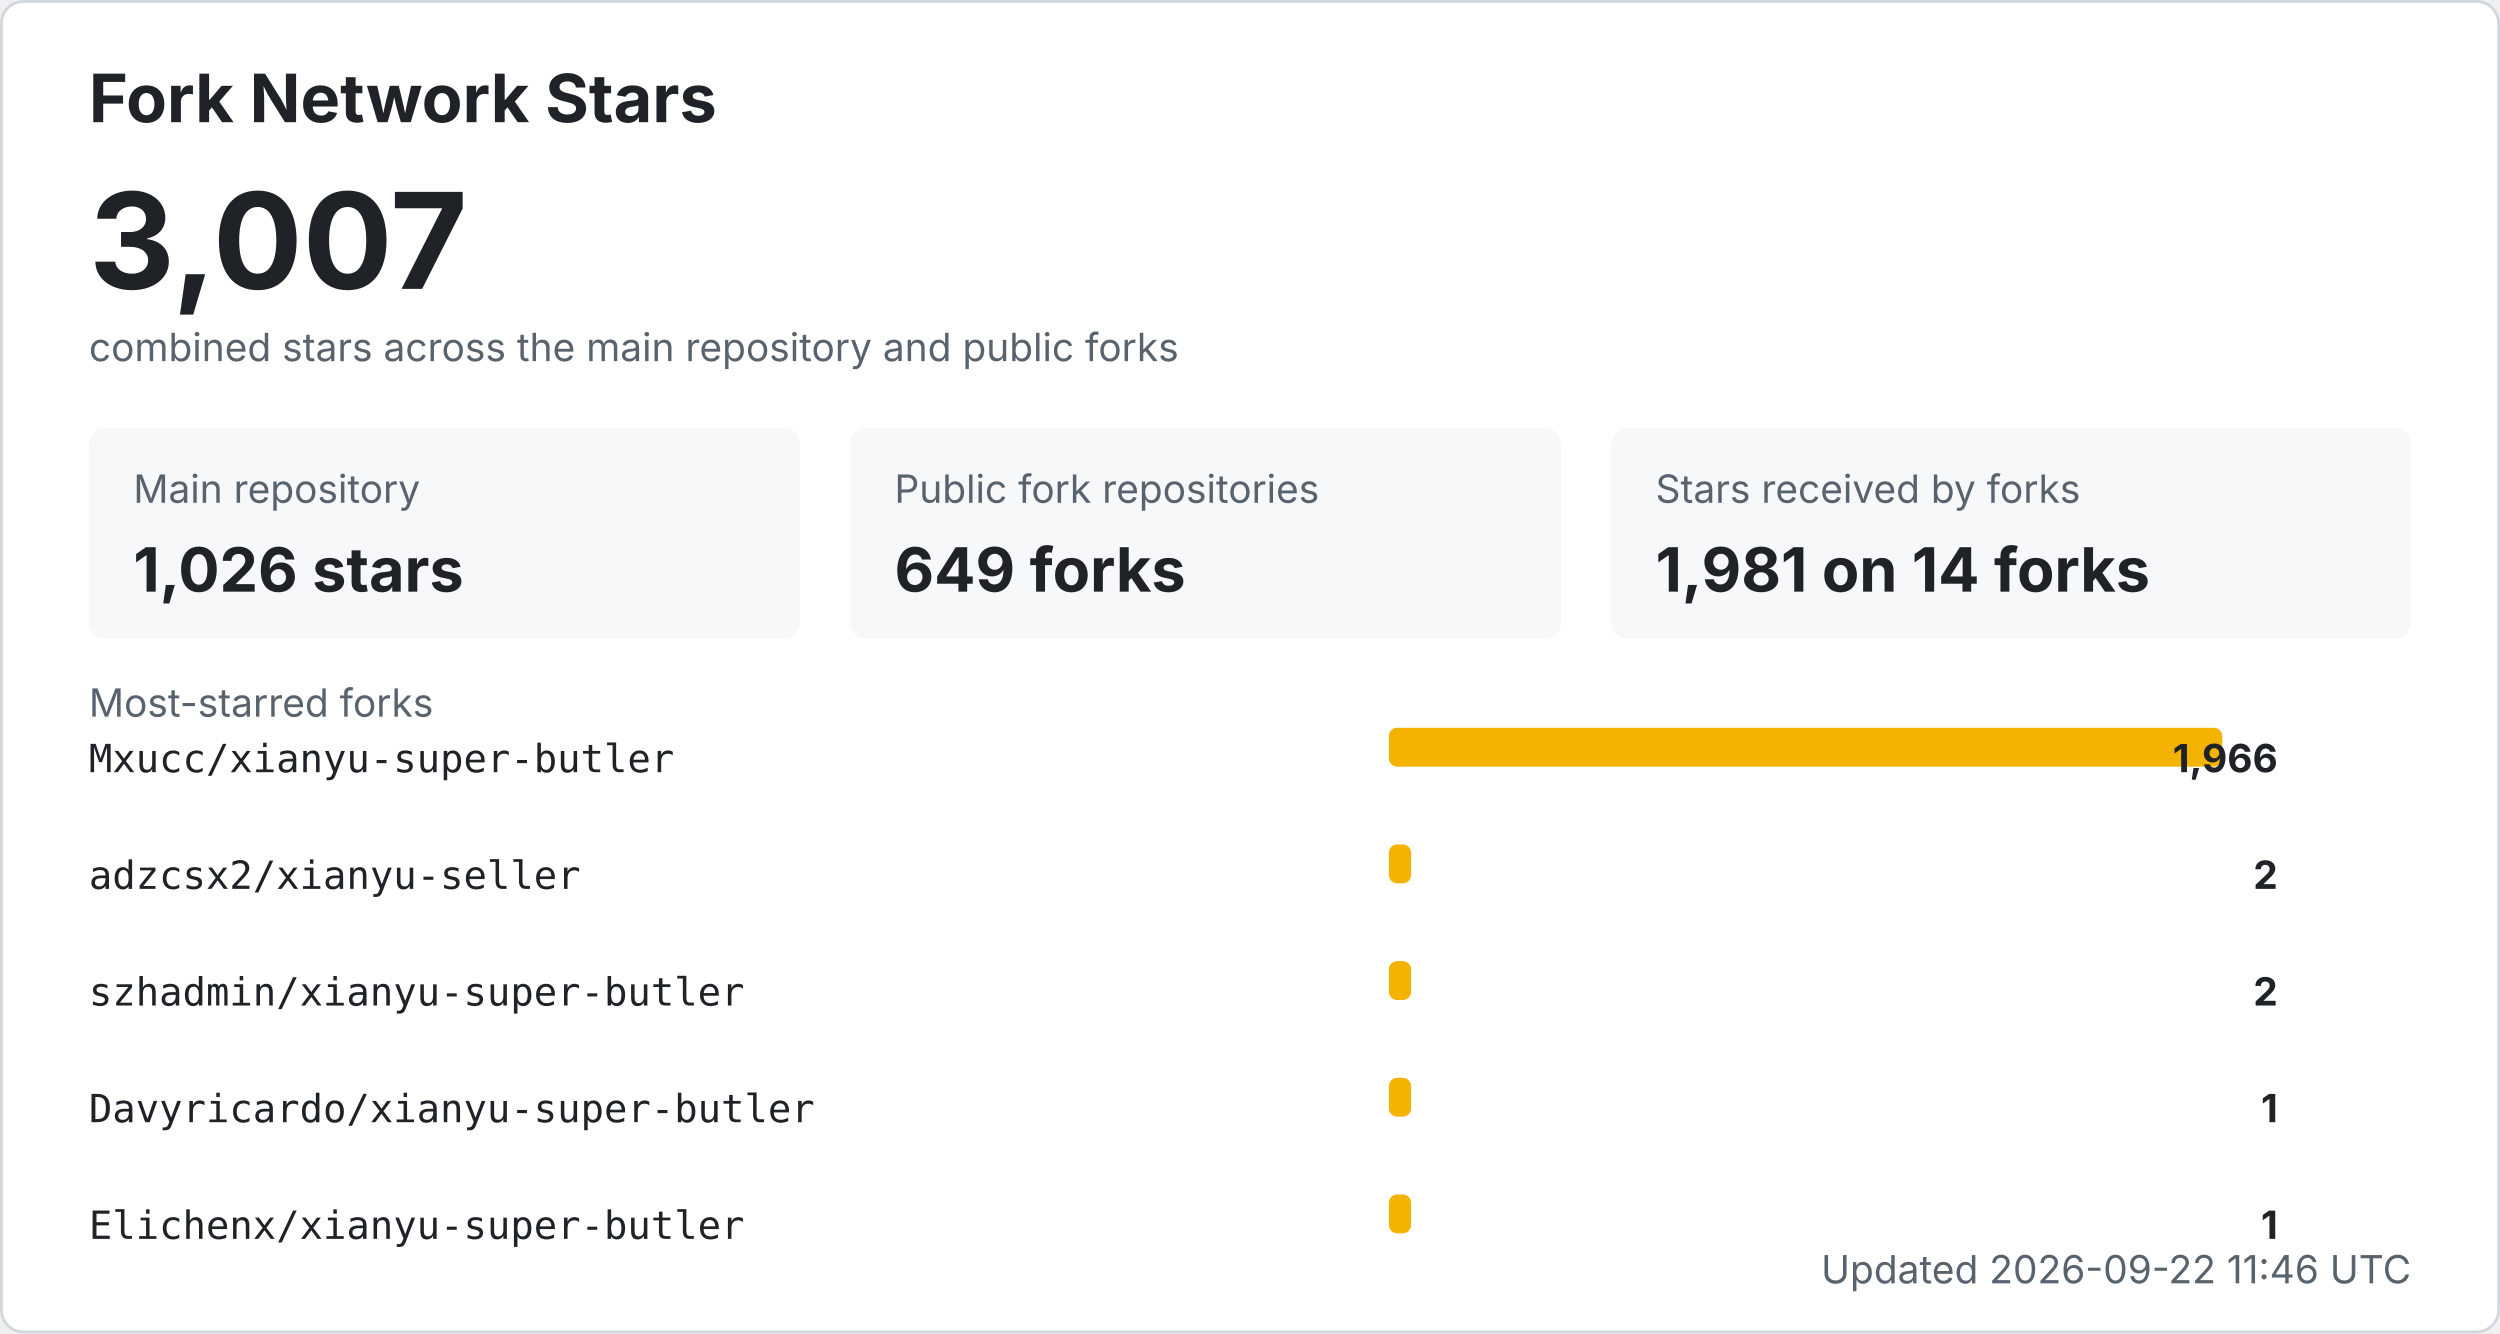
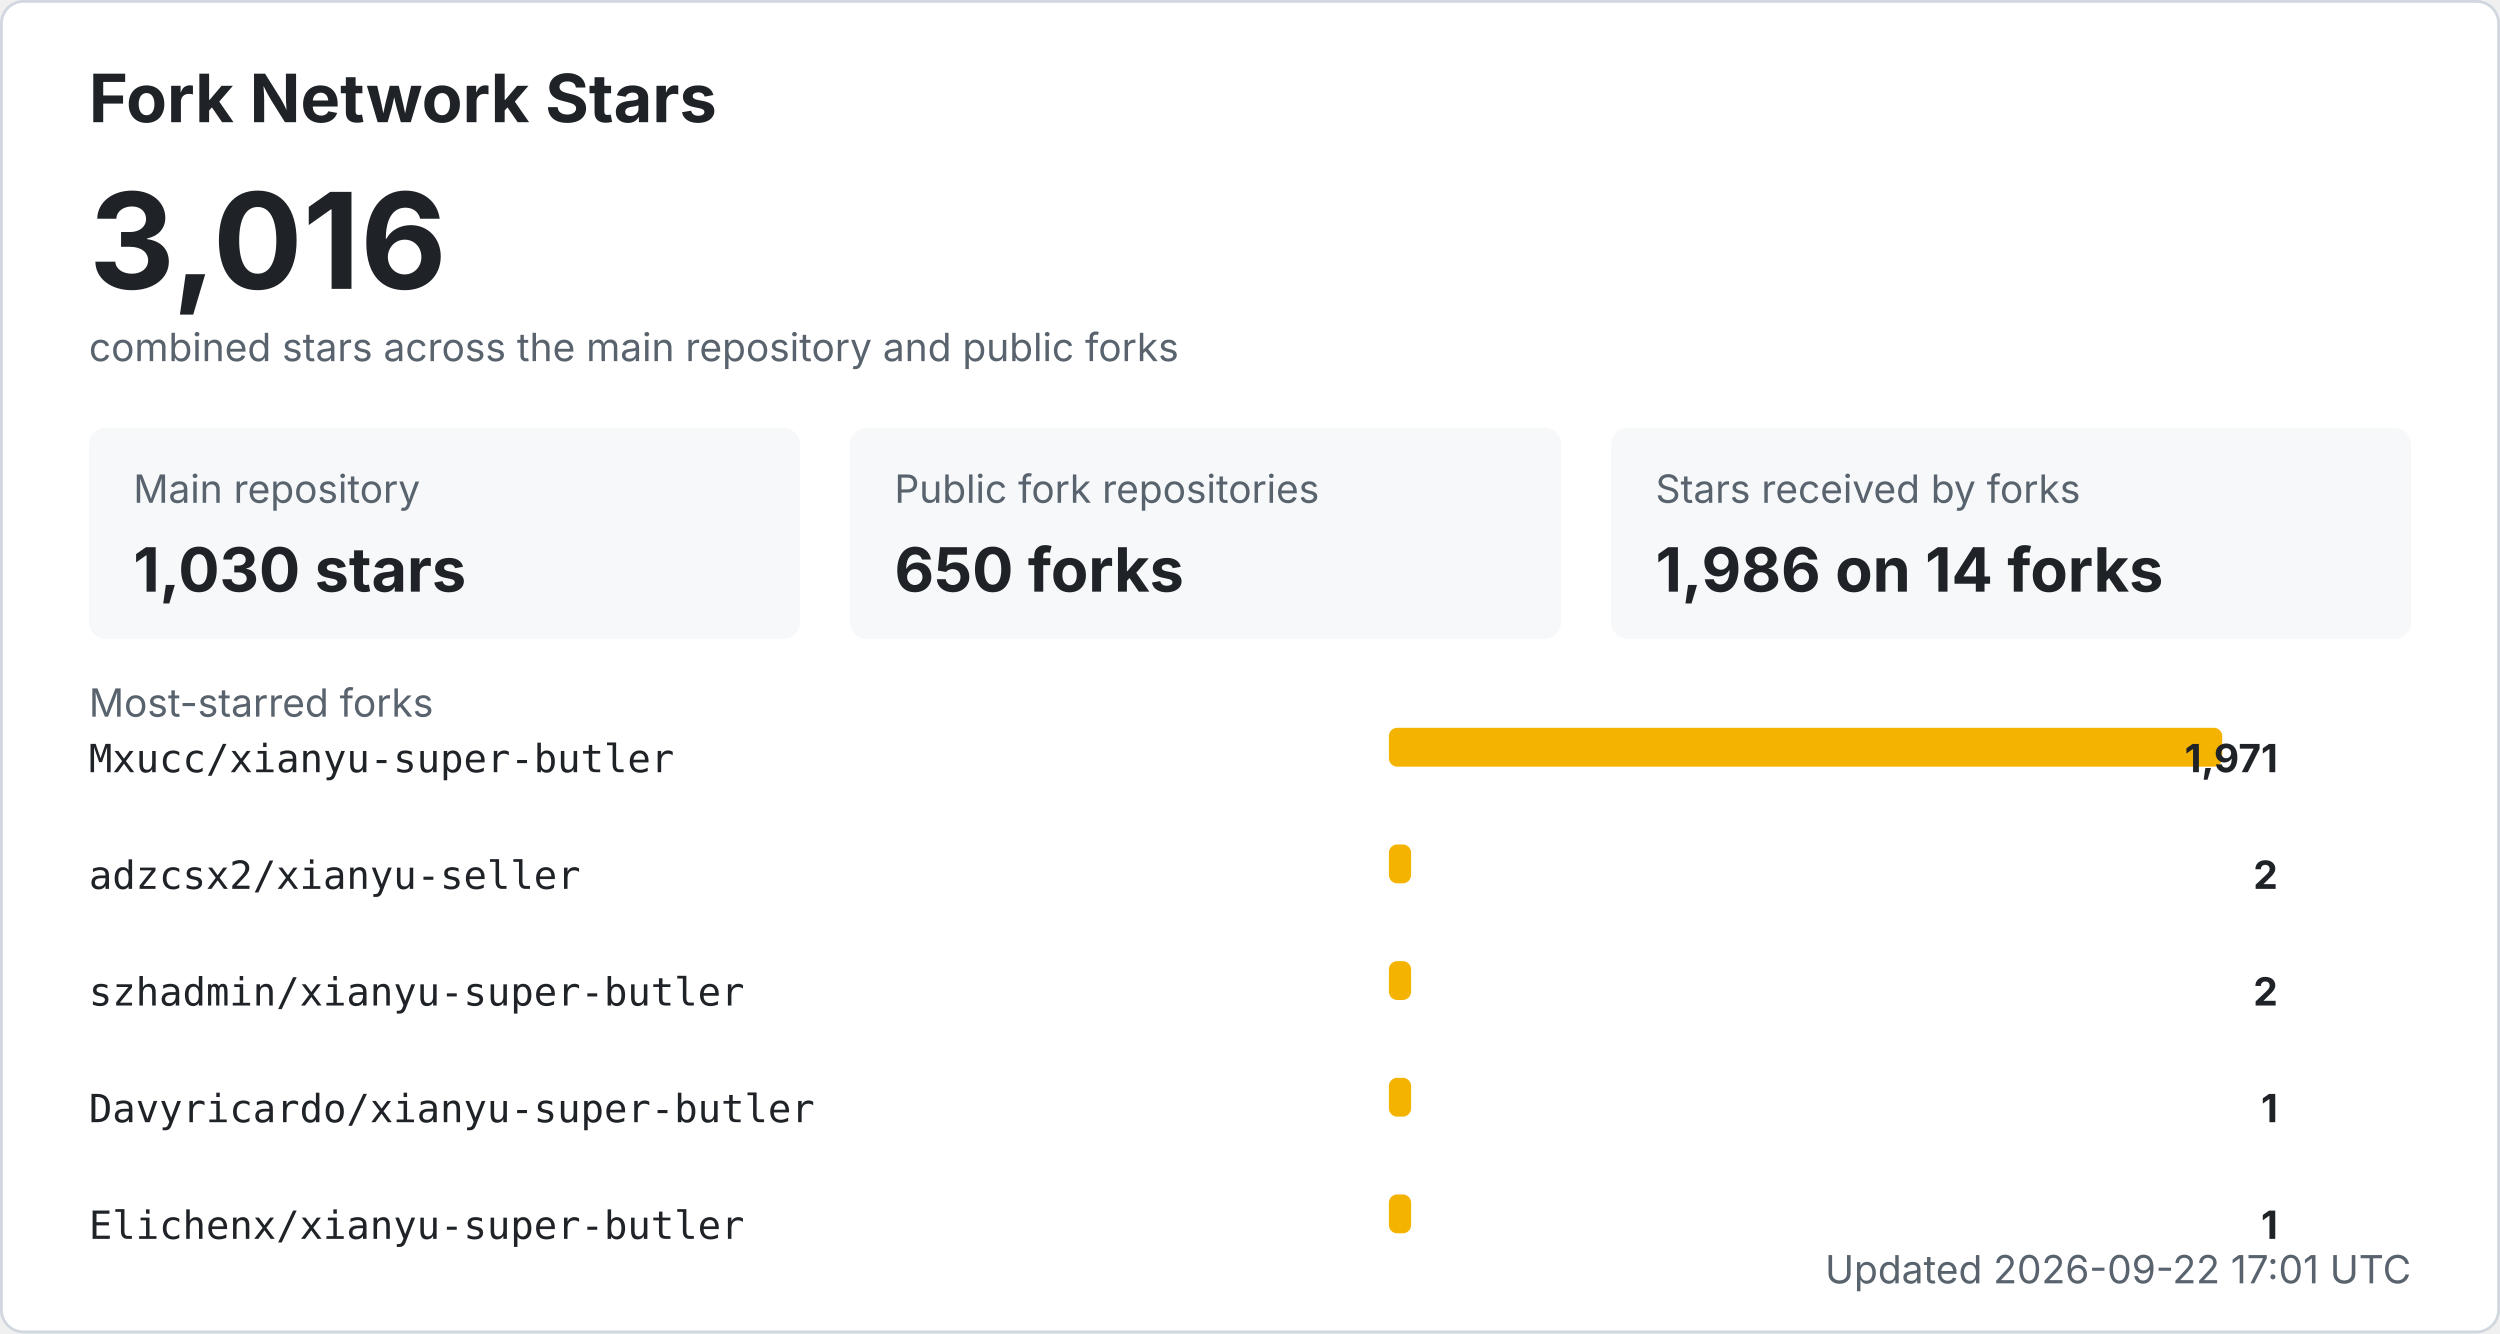
<svg xmlns="http://www.w3.org/2000/svg" width="900" height="480" viewBox="0 0 900 480" role="img" aria-labelledby="title desc">
  <style>
    .bg { fill: #ffffff; stroke: #d0d7de; }
    .title { fill: #1f2328; font: 700 24px -apple-system, BlinkMacSystemFont, "Segoe UI", sans-serif; }
    .total { fill: #1f2328; font: 700 48px -apple-system, BlinkMacSystemFont, "Segoe UI", sans-serif; }
    .label { fill: #59636e; font: 14px -apple-system, BlinkMacSystemFont, "Segoe UI", sans-serif; }
    .metric { fill: #1f2328; font: 700 22px -apple-system, BlinkMacSystemFont, "Segoe UI", sans-serif; }
    .repo { fill: #1f2328; font: 14px ui-monospace, SFMono-Regular, Consolas, monospace; }
    .count { fill: #1f2328; font: 700 14px -apple-system, BlinkMacSystemFont, "Segoe UI", sans-serif; }
    .muted { fill: #59636e; font: 14px -apple-system, BlinkMacSystemFont, "Segoe UI", sans-serif; }
    .card { fill: #f6f8fa; }
    .bar { fill: #f5b301; }
    @media (prefers-color-scheme: dark) {
      .bg { fill: #0d1117; stroke: #30363d; }
      .title, .total, .metric, .repo, .count { fill: #f0f6fc; }
      .label, .muted { fill: #8b949e; }
      .card { fill: #161b22; }
    }
  </style>
  <rect x="0.5" y="0.5" width="899" height="479" rx="8" class="bg" />
  <text x="32" y="44" class="title">Fork Network Stars</text>
-   <text x="32" y="104" class="total">3,007</text>
+   <text x="32" y="104" class="total">3,016</text>
  <text x="32" y="130" class="label">combined stars across the main repository and public forks</text>
  <rect x="32" y="154" width="256" height="76" rx="6" class="card" />
  <text x="48" y="181" class="label">Main repository</text>
-   <text x="48" y="213" class="metric">1,026 stars</text>
+   <text x="48" y="213" class="metric">1,030 stars</text>
  <rect x="306" y="154" width="256" height="76" rx="6" class="card" />
  <text x="322" y="181" class="label">Public fork repositories</text>
-   <text x="322" y="213" class="metric">649 forks</text>
+   <text x="322" y="213" class="metric">650 forks</text>
  <rect x="580" y="154" width="288" height="76" rx="6" class="card" />
  <text x="596" y="181" class="label">Stars received by forks</text>
-   <text x="596" y="213" class="metric">1,981 on 14 forks</text>
+   <text x="596" y="213" class="metric">1,986 on 14 forks</text>
  <text x="32" y="258" class="label">Most-starred forks</text>
  <text x="32" y="278" class="repo">Mxucc/xianyu-super-butler</text>
  <rect x="500" y="262" width="300" height="14" rx="3" class="bar" />
-   <text x="820" y="278" text-anchor="end" class="count">1,966</text>
+   <text x="820" y="278" text-anchor="end" class="count">1,971</text>
  <text x="32" y="320" class="repo">adzcsx2/xianyu-seller</text>
  <rect x="500" y="304" width="8" height="14" rx="3" class="bar" />
  <text x="820" y="320" text-anchor="end" class="count">2</text>
  <text x="32" y="362" class="repo">szhadmin/xianyu-super-butler</text>
  <rect x="500" y="346" width="8" height="14" rx="3" class="bar" />
  <text x="820" y="362" text-anchor="end" class="count">2</text>
  <text x="32" y="404" class="repo">Davyricardo/xianyu-super-butler</text>
  <rect x="500" y="388" width="8" height="14" rx="3" class="bar" />
  <text x="820" y="404" text-anchor="end" class="count">1</text>
  <text x="32" y="446" class="repo">Elichenx/xianyu-super-butler</text>
  <rect x="500" y="430" width="8" height="14" rx="3" class="bar" />
  <text x="820" y="446" text-anchor="end" class="count">1</text>
-   <text x="868" y="462" text-anchor="end" class="label">Updated 2026-09-22 11:46 UTC</text>
+   <text x="868" y="462" text-anchor="end" class="label">Updated 2026-09-22 17:01 UTC</text>
</svg>
